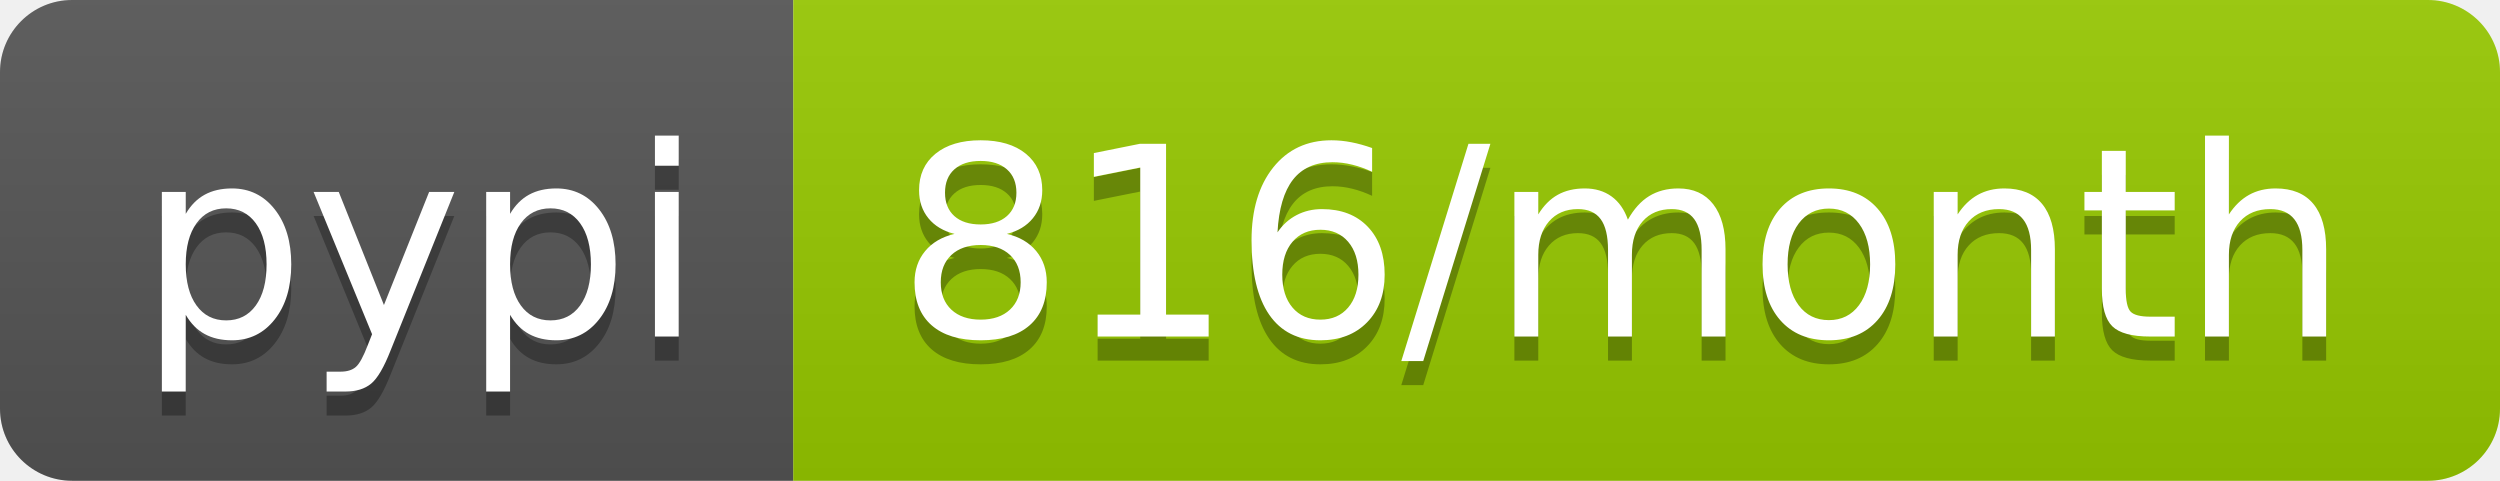
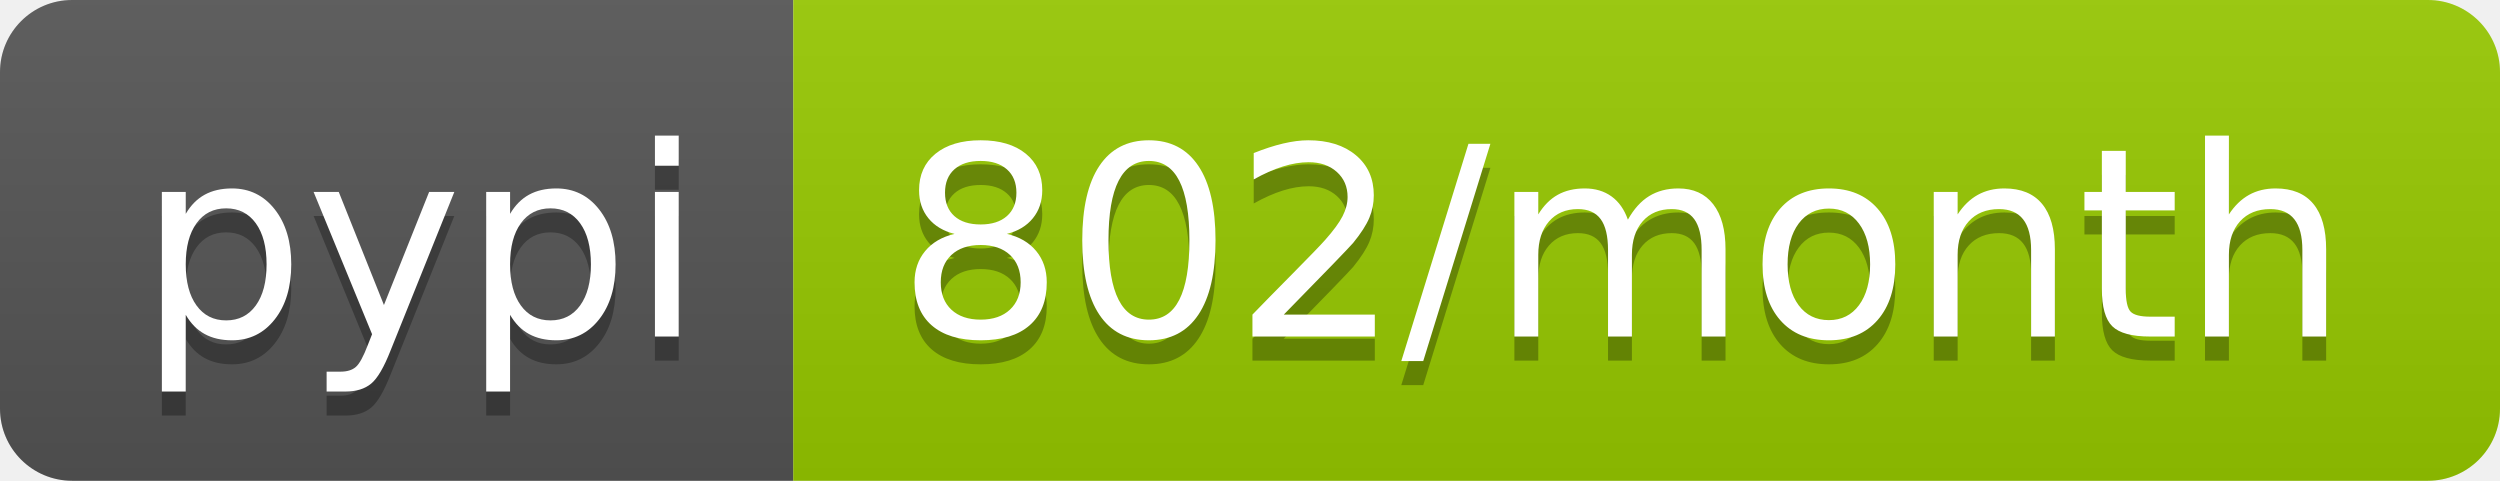
<svg xmlns="http://www.w3.org/2000/svg" width="104" height="20">
  <linearGradient id="b" x2="0" y2="100%">
    <stop offset="0" stop-color="#bbb" stop-opacity=".1" />
    <stop offset="1" stop-opacity=".1" />
  </linearGradient>
  <clipPath id="a">
    <rect width="104" height="20" rx="3" fill="#fff" />
  </clipPath>
  <g clip-path="url(#a)">
    <path fill="#555" d="M0 0h33v20H0z" />
    <path fill="#97ca00" d="M33 0h71v20H33z" />
    <path fill="url(#b)" d="M0 0h104v20H0z" />
  </g>
  <g fill="#fff" text-anchor="middle" font-family="DejaVu Sans,Verdana,Geneva,sans-serif" font-size="110">
    <text x="175" y="150" fill="#010101" fill-opacity=".3" transform="scale(.1)" textLength="230">pypi</text>
    <text x="175" y="140" transform="scale(.1)" textLength="230">pypi</text>
-     <text x="675" y="150" fill="#010101" fill-opacity=".3" transform="scale(.1)" textLength="610">816/month</text>
-     <text x="675" y="140" transform="scale(.1)" textLength="610">816/month</text>
+     <text x="675" y="150" fill="#010101" fill-opacity=".3" transform="scale(.1)" textLength="610">802/month</text>
+     <text x="675" y="140" transform="scale(.1)" textLength="610">802/month</text>
  </g>
</svg>
